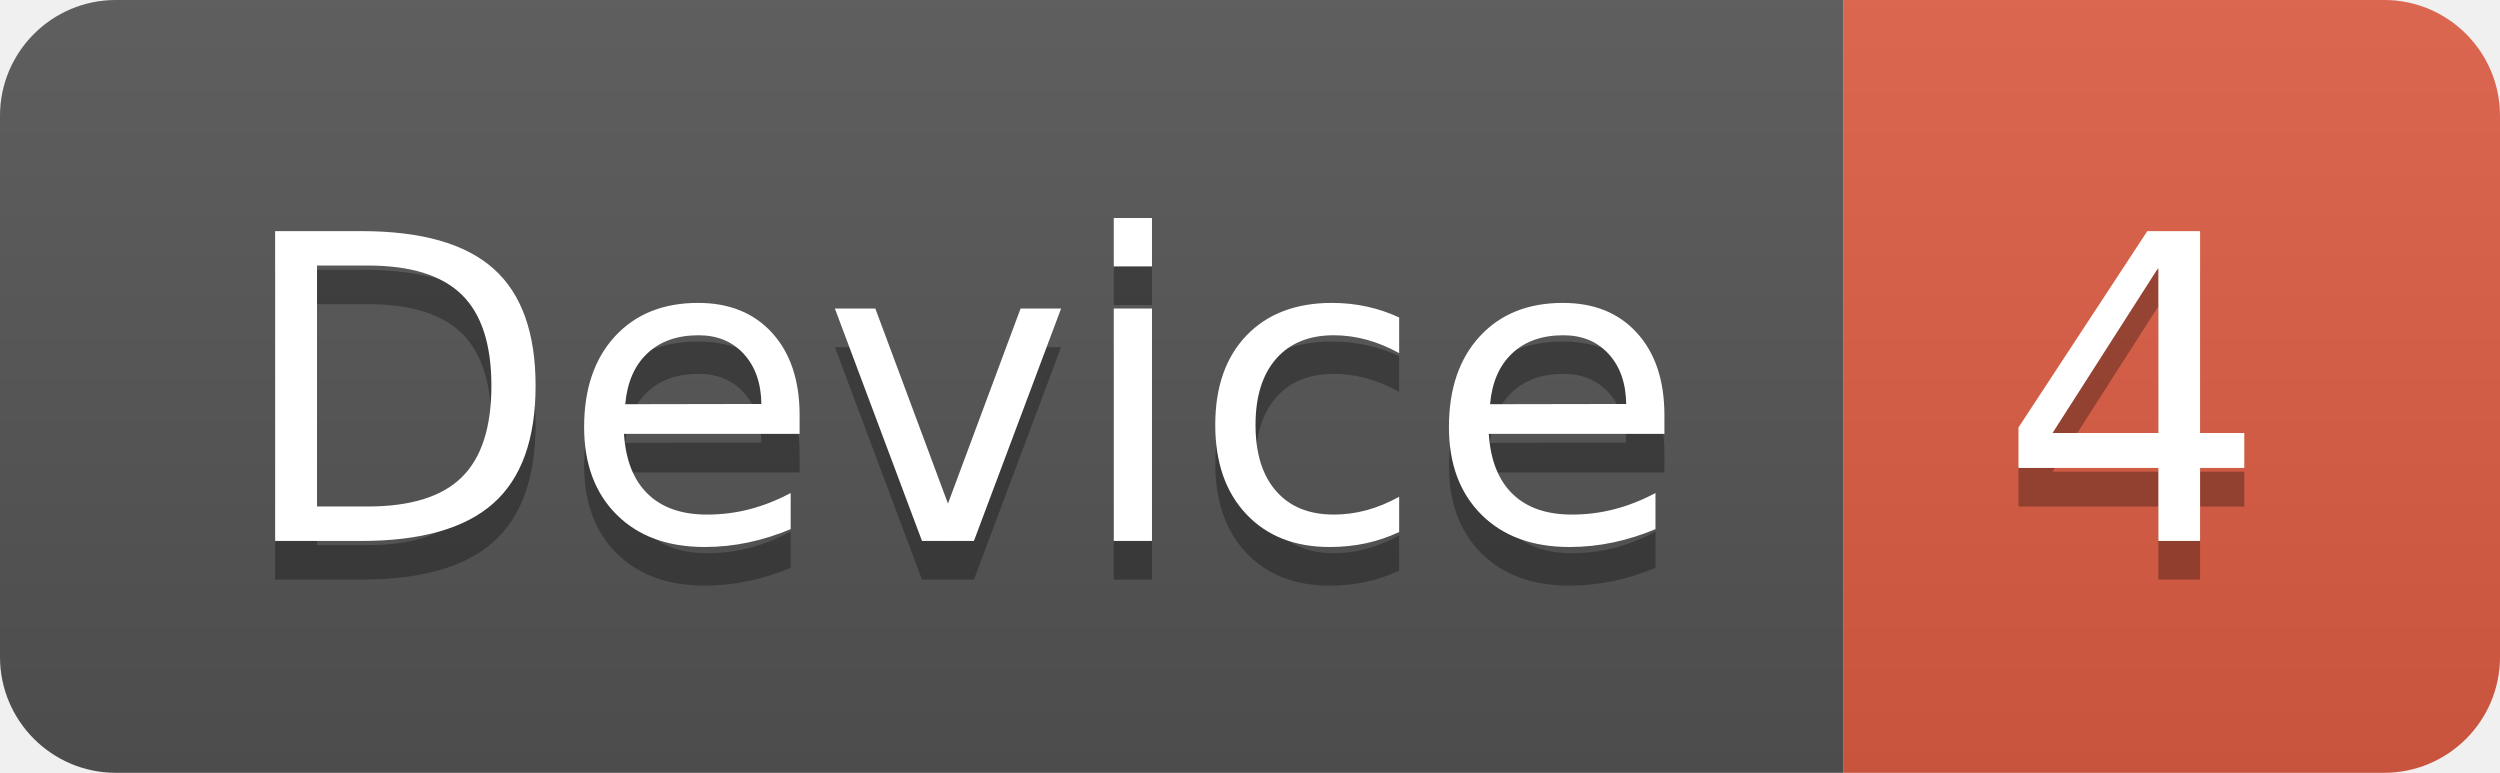
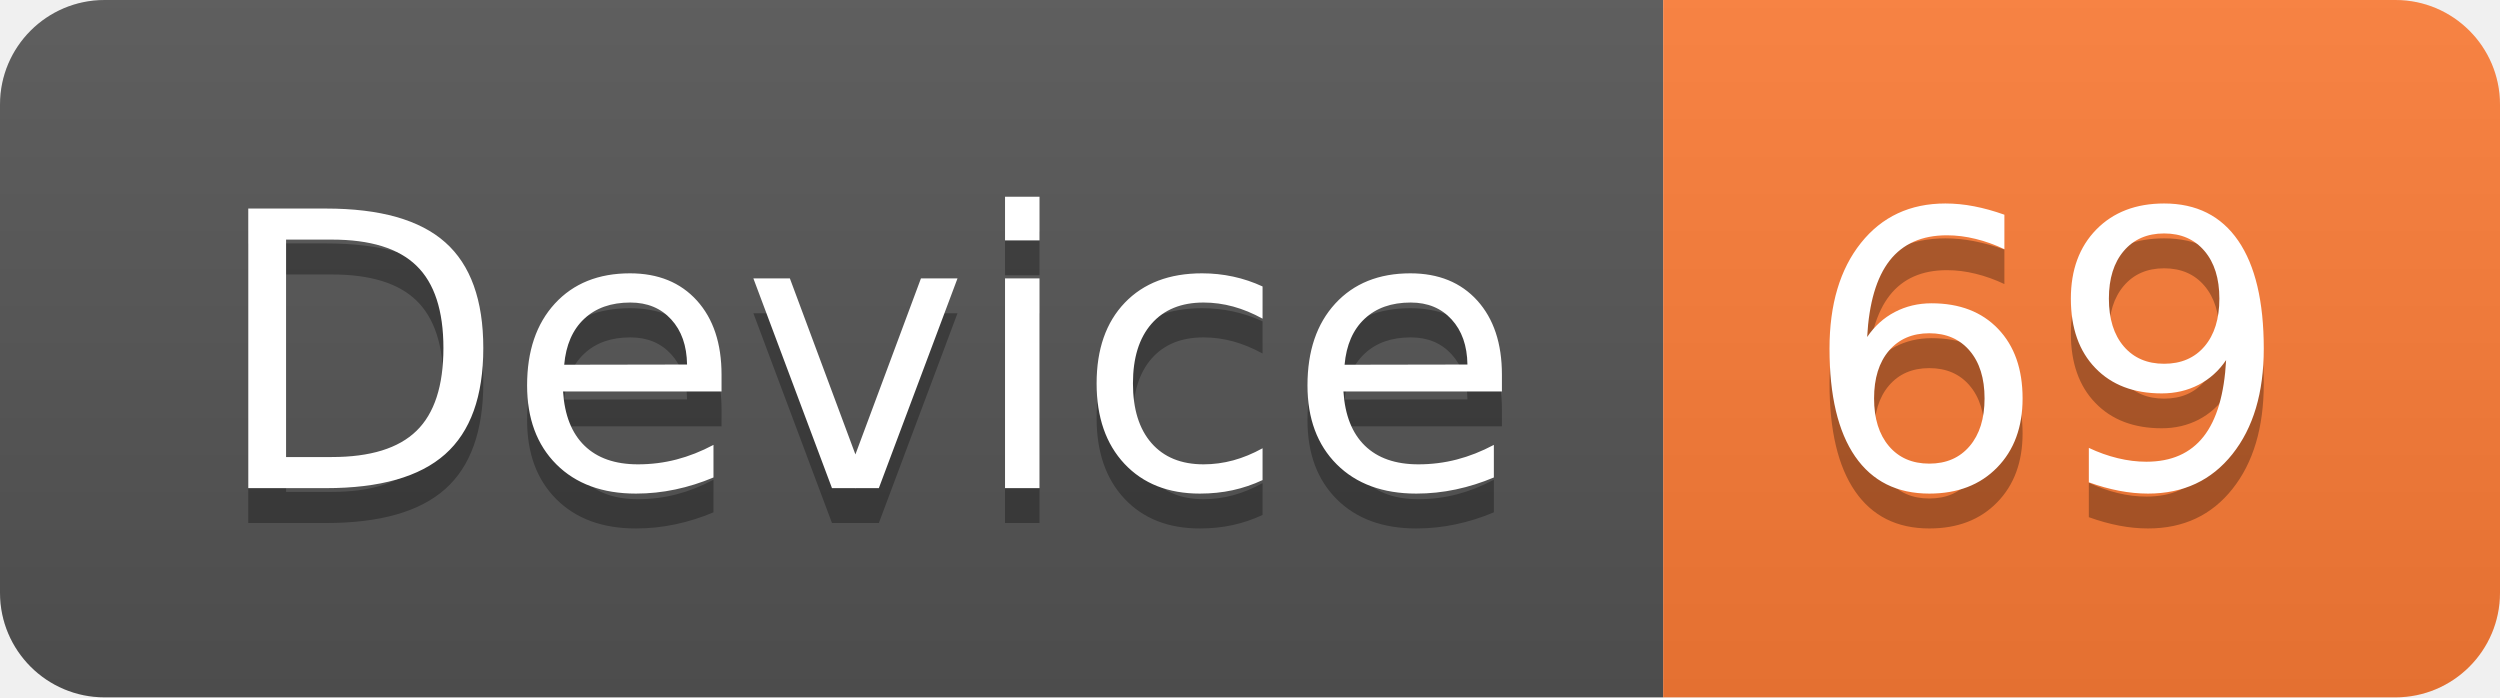
- <svg xmlns="http://www.w3.org/2000/svg" width="64.7" height="20">
+ <svg xmlns="http://www.w3.org/2000/svg" width="71.7" height="20">
  <linearGradient id="smooth" x2="0" y2="100%">
    <stop offset="0" stop-color="#bbb" stop-opacity=".1" />
    <stop offset="1" stop-opacity=".1" />
  </linearGradient>
  <clipPath id="round">
-     <rect width="64.7" height="20" rx="3" fill="#fff" />
+     <rect width="71.7" height="20" rx="3" fill="#fff" />
  </clipPath>
  <g clip-path="url(#round)">
    <rect width="47.7" height="20" fill="#555" />
-     <rect x="47.7" width="17.0" height="20" fill="#e05d44" />
-     <rect width="64.7" height="20" fill="url(#smooth)" />
+     <rect x="47.7" width="24.0" height="20" fill="#fe7d37" />
+     <rect width="71.7" height="20" fill="url(#smooth)" />
  </g>
  <g fill="#fff" text-anchor="middle" font-family="DejaVu Sans,Verdana,Geneva,sans-serif" font-size="110">
    <text x="248.5" y="150" fill="#010101" fill-opacity=".3" transform="scale(0.1)" textLength="377.0" lengthAdjust="spacing">Device</text>
    <text x="248.5" y="140" transform="scale(0.1)" textLength="377.0" lengthAdjust="spacing">Device</text>
-     <text x="552.0" y="150" fill="#010101" fill-opacity=".3" transform="scale(0.1)" textLength="70.0" lengthAdjust="spacing">4</text>
-     <text x="552.0" y="140" transform="scale(0.1)" textLength="70.0" lengthAdjust="spacing">4</text>
+     <text x="587.0" y="150" fill="#010101" fill-opacity=".3" transform="scale(0.1)" textLength="140.0" lengthAdjust="spacing">69</text>
+     <text x="587.0" y="140" transform="scale(0.1)" textLength="140.0" lengthAdjust="spacing">69</text>
  </g>
</svg>
